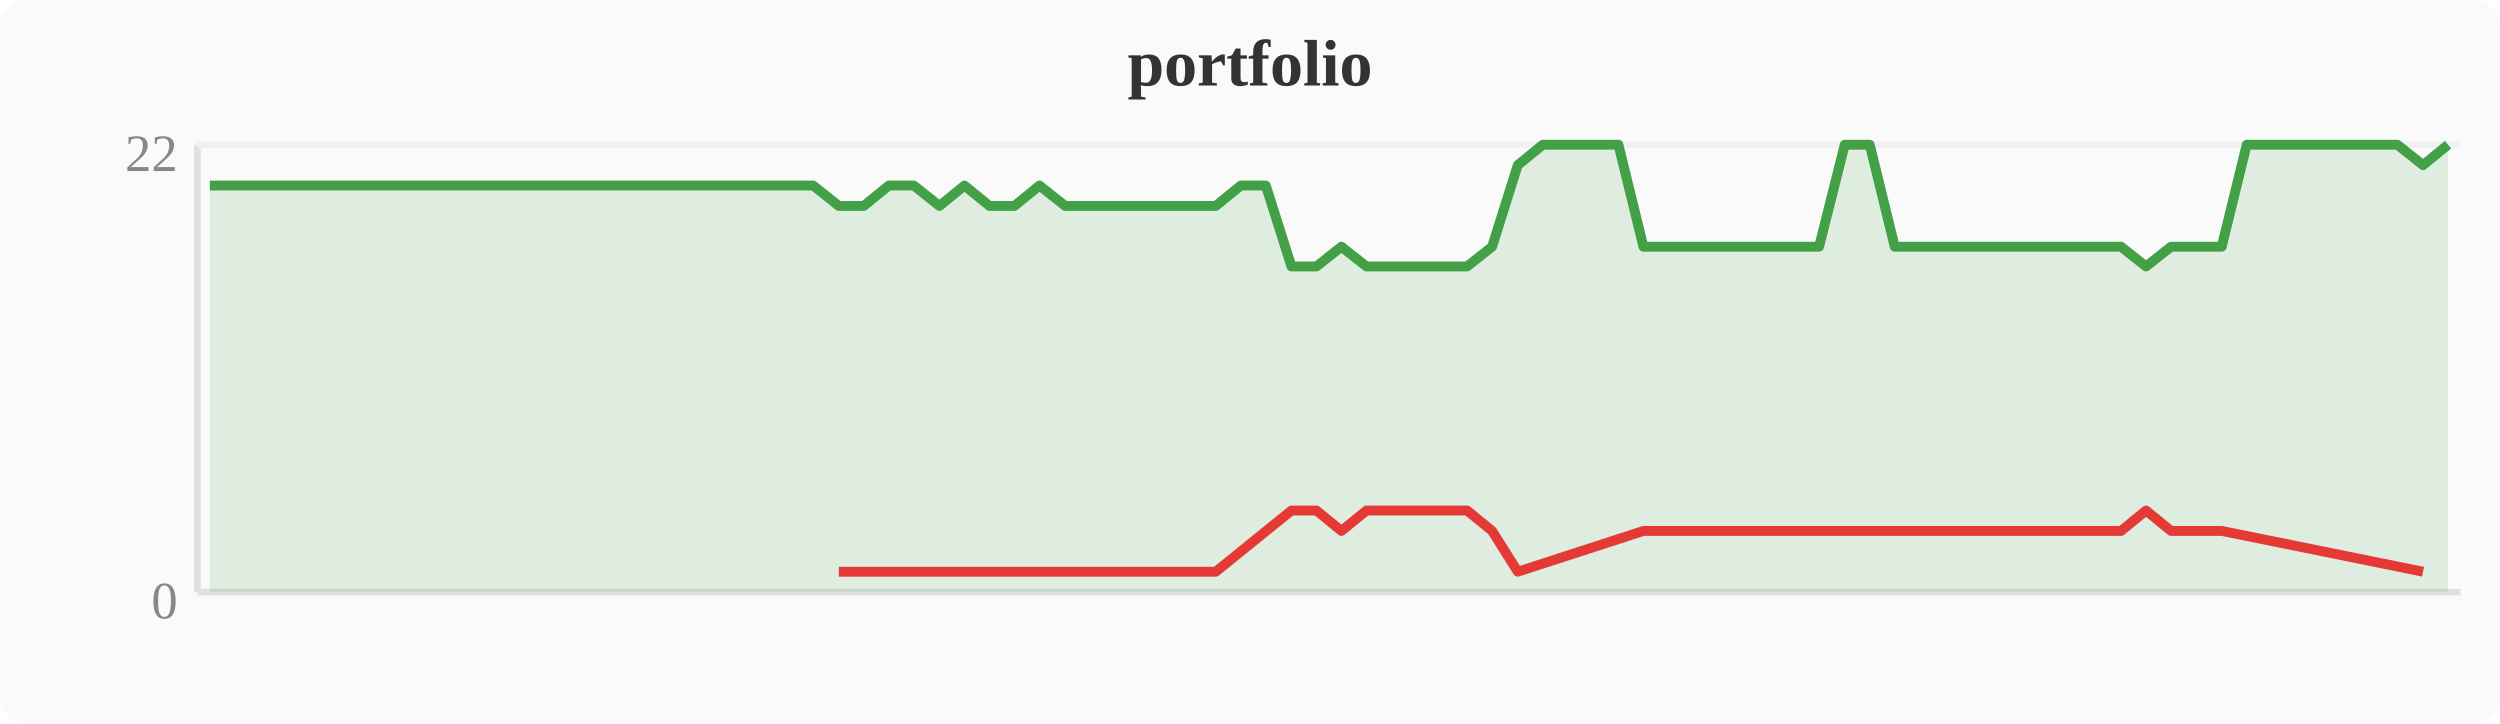
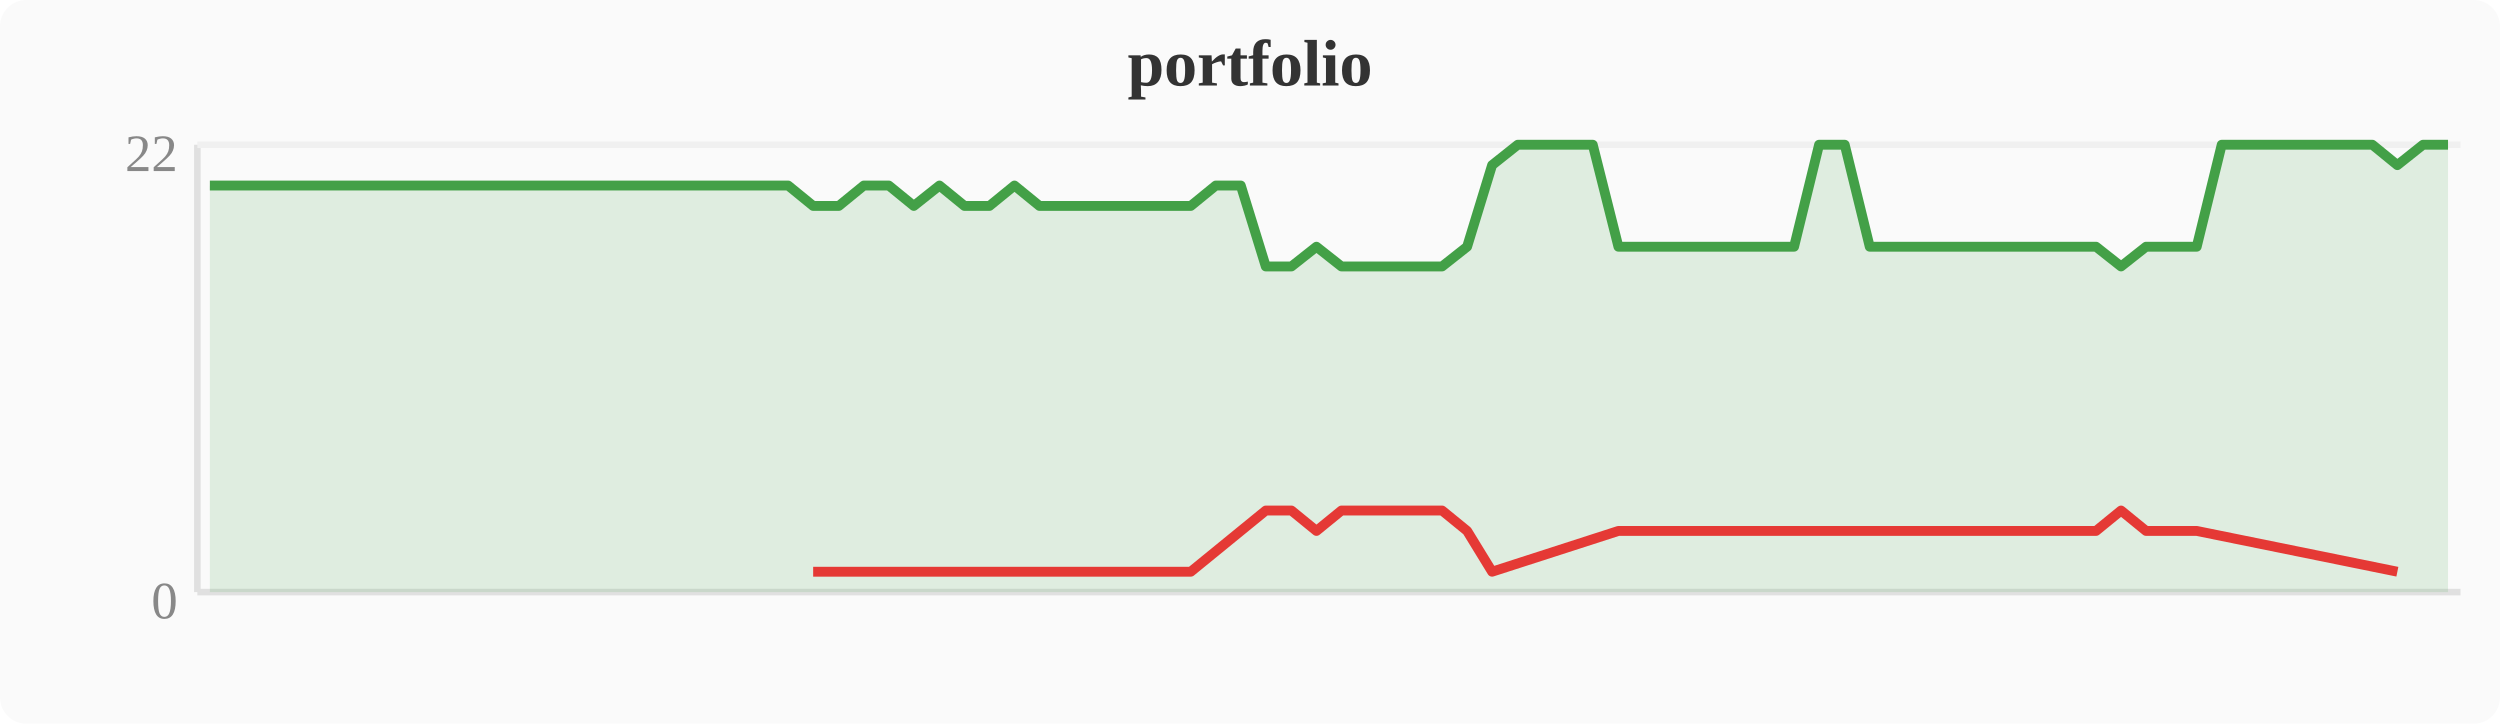
<svg xmlns="http://www.w3.org/2000/svg" width="380" height="110" viewBox="0 0 380 110">
  <rect width="380" height="110" fill="#fafafa" rx="4" />
  <text x="190" y="13" text-anchor="middle" font-size="10" font-weight="bold" fill="#333">portfolio</text>
  <line x1="30" y1="22" x2="30" y2="90" stroke="#e0e0e0" stroke-width="1" />
  <line x1="30" y1="90" x2="374" y2="90" stroke="#e0e0e0" stroke-width="1" />
  <line x1="30" y1="22" x2="374" y2="22" stroke="#f0f0f0" stroke-width="1" />
  <text x="27" y="94" text-anchor="end" font-size="8" fill="#888">0</text>
  <text x="27" y="26" text-anchor="end" font-size="8" fill="#888">22</text>
-   <polygon points="31.9,28.2 35.7,28.2 39.6,28.2 43.4,28.2 47.2,28.2 51.0,28.2 54.8,28.2 58.7,28.2 62.5,28.2 66.3,28.2 70.1,28.2 74.0,28.2 77.8,28.2 81.6,28.2 85.4,28.2 89.2,28.2 93.1,28.2 96.9,28.2 100.7,28.2 104.5,28.2 108.4,28.2 112.2,28.2 116.0,28.2 119.8,28.2 123.6,28.2 127.5,31.3 131.3,31.3 135.1,28.2 138.9,28.2 142.8,31.3 146.6,28.2 150.4,31.3 154.2,31.3 158.0,28.2 161.9,31.3 165.7,31.3 169.5,31.3 173.3,31.3 177.2,31.3 181.0,31.3 184.8,31.3 188.6,28.2 192.4,28.2 196.3,40.5 200.1,40.5 203.9,37.5 207.7,40.5 211.6,40.5 215.4,40.5 219.2,40.5 223.0,40.5 226.8,37.5 230.7,25.1 234.5,22.0 238.3,22.0 242.1,22.0 246.0,22.0 249.8,37.5 253.6,37.5 257.4,37.5 261.2,37.5 265.1,37.5 268.9,37.5 272.7,37.5 276.5,37.5 280.4,22.0 284.2,22.0 288.0,37.5 291.8,37.5 295.6,37.5 299.5,37.5 303.3,37.5 307.1,37.5 310.9,37.5 314.8,37.5 318.6,37.5 322.4,37.5 326.2,40.5 330.0,37.5 333.9,37.5 337.7,37.5 341.5,22.0 345.3,22.0 349.2,22.0 353.0,22.0 356.8,22.0 360.6,22.0 364.4,22.0 368.3,25.1 372.1,22.0 372.1,90 31.9,90" fill="#43a047" opacity="0.15" />
-   <polyline points="31.9,28.2 35.7,28.2 39.6,28.2 43.4,28.2 47.2,28.2 51.0,28.2 54.8,28.2 58.7,28.2 62.5,28.2 66.3,28.2 70.1,28.2 74.0,28.2 77.8,28.2 81.6,28.2 85.4,28.2 89.2,28.2 93.1,28.2 96.9,28.2 100.7,28.2 104.5,28.2 108.4,28.2 112.2,28.2 116.0,28.2 119.8,28.2 123.6,28.2 127.5,31.3 131.3,31.3 135.1,28.2 138.9,28.2 142.8,31.3 146.6,28.2 150.4,31.3 154.2,31.3 158.0,28.2 161.9,31.3 165.7,31.3 169.5,31.3 173.3,31.3 177.2,31.3 181.0,31.3 184.8,31.3 188.6,28.2 192.4,28.2 196.3,40.5 200.1,40.5 203.9,37.5 207.7,40.5 211.6,40.5 215.4,40.5 219.2,40.5 223.0,40.5 226.8,37.5 230.7,25.1 234.5,22.0 238.3,22.0 242.1,22.0 246.0,22.0 249.8,37.5 253.6,37.5 257.4,37.5 261.2,37.5 265.1,37.5 268.9,37.5 272.7,37.5 276.5,37.5 280.4,22.0 284.2,22.0 288.0,37.5 291.8,37.5 295.6,37.5 299.5,37.5 303.3,37.5 307.1,37.5 310.9,37.5 314.8,37.5 318.6,37.5 322.4,37.5 326.2,40.5 330.0,37.5 333.9,37.5 337.7,37.5 341.5,22.0 345.3,22.0 349.2,22.0 353.0,22.0 356.8,22.0 360.6,22.0 364.4,22.0 368.3,25.1 372.1,22.0" fill="none" stroke="#43a047" stroke-width="1.5" stroke-linejoin="round" />
-   <polyline points="127.5,86.9 131.3,86.9 142.8,86.9 150.4,86.9 154.2,86.9 161.9,86.9 165.7,86.9 169.5,86.9 173.3,86.9 177.2,86.9 181.0,86.9 184.8,86.9 196.3,77.6 200.1,77.6 203.9,80.7 207.7,77.6 211.6,77.6 215.4,77.6 219.2,77.6 223.0,77.6 226.8,80.7 230.7,86.9 249.8,80.7 253.6,80.7 257.4,80.7 261.2,80.7 265.1,80.7 268.9,80.7 272.7,80.7 276.5,80.7 288.0,80.7 291.8,80.7 295.6,80.7 299.5,80.7 303.3,80.7 307.1,80.7 310.9,80.7 314.8,80.7 318.6,80.7 322.4,80.7 326.2,77.6 330.0,80.7 333.9,80.7 337.7,80.7 368.3,86.9" fill="none" stroke="#e53935" stroke-width="1.5" stroke-linejoin="round" />
+   <polygon points="31.9,28.2 35.7,28.2 39.6,28.2 43.4,28.2 47.2,28.2 51.0,28.2 54.8,28.2 58.7,28.2 62.5,28.2 66.3,28.2 70.1,28.2 74.0,28.2 77.8,28.2 81.6,28.2 85.4,28.2 89.2,28.2 93.1,28.2 96.9,28.2 100.7,28.2 104.5,28.2 108.4,28.2 112.2,28.2 116.0,28.2 119.8,28.2 123.6,31.3 127.5,31.3 131.3,28.2 135.1,28.2 138.9,31.3 142.8,28.2 146.6,31.3 150.4,31.3 154.2,28.2 158.0,31.3 161.9,31.3 165.7,31.3 169.5,31.3 173.3,31.3 177.2,31.3 181.0,31.3 184.8,28.2 188.6,28.2 192.4,40.5 196.3,40.5 200.1,37.5 203.9,40.5 207.7,40.5 211.6,40.5 215.4,40.5 219.2,40.5 223.0,37.5 226.8,25.1 230.7,22.0 234.5,22.0 238.3,22.0 242.1,22.0 246.0,37.5 249.8,37.5 253.6,37.5 257.4,37.5 261.2,37.5 265.1,37.5 268.9,37.5 272.7,37.5 276.5,22.0 280.4,22.0 284.2,37.5 288.0,37.5 291.8,37.5 295.6,37.5 299.5,37.5 303.3,37.5 307.1,37.5 310.9,37.5 314.8,37.5 318.6,37.5 322.4,40.5 326.2,37.5 330.0,37.5 333.9,37.5 337.7,22.0 341.5,22.0 345.3,22.0 349.2,22.0 353.0,22.0 356.8,22.0 360.6,22.0 364.4,25.1 368.3,22.0 372.1,22.0 372.1,90 31.9,90" fill="#43a047" opacity="0.15" />
+   <polyline points="31.9,28.2 35.7,28.2 39.6,28.2 43.4,28.2 47.2,28.2 51.0,28.2 54.8,28.2 58.7,28.2 62.5,28.2 66.3,28.2 70.1,28.2 74.0,28.2 77.8,28.2 81.6,28.2 85.4,28.2 89.2,28.2 93.1,28.2 96.9,28.2 100.7,28.2 104.5,28.2 108.4,28.2 112.2,28.2 116.0,28.2 119.8,28.2 123.6,31.3 127.5,31.3 131.3,28.2 135.1,28.2 138.9,31.3 142.8,28.2 146.6,31.3 150.4,31.3 154.2,28.2 158.0,31.3 161.9,31.3 165.7,31.3 169.5,31.3 173.3,31.3 177.2,31.3 181.0,31.3 184.8,28.2 188.6,28.2 192.4,40.5 196.3,40.5 200.1,37.5 203.9,40.5 207.7,40.5 211.6,40.5 215.4,40.5 219.2,40.5 223.0,37.5 226.8,25.1 230.7,22.0 234.5,22.0 238.3,22.0 242.1,22.0 246.0,37.5 249.8,37.5 253.6,37.5 257.4,37.5 261.2,37.5 265.1,37.5 268.9,37.5 272.7,37.5 276.5,22.0 280.4,22.0 284.2,37.5 288.0,37.5 291.8,37.5 295.6,37.5 299.5,37.5 303.3,37.5 307.1,37.5 310.9,37.5 314.8,37.5 318.6,37.5 322.4,40.5 326.2,37.5 330.0,37.5 333.9,37.5 337.7,22.0 341.5,22.0 345.3,22.0 349.2,22.0 353.0,22.0 356.8,22.0 360.6,22.0 364.4,25.1 368.3,22.0 372.1,22.0" fill="none" stroke="#43a047" stroke-width="1.5" stroke-linejoin="round" />
+   <polyline points="123.6,86.9 127.5,86.9 138.9,86.9 146.6,86.9 150.4,86.9 158.0,86.9 161.9,86.9 165.7,86.9 169.5,86.9 173.3,86.9 177.2,86.9 181.0,86.9 192.4,77.6 196.3,77.6 200.1,80.7 203.9,77.6 207.7,77.6 211.6,77.6 215.4,77.6 219.2,77.6 223.0,80.7 226.8,86.9 246.0,80.7 249.8,80.7 253.6,80.7 257.4,80.7 261.2,80.7 265.1,80.7 268.9,80.7 272.7,80.7 284.2,80.7 288.0,80.7 291.8,80.7 295.6,80.7 299.5,80.7 303.3,80.7 307.1,80.7 310.9,80.7 314.8,80.7 318.6,80.7 322.4,77.6 326.2,80.7 330.0,80.7 333.9,80.7 364.4,86.9" fill="none" stroke="#e53935" stroke-width="1.5" stroke-linejoin="round" />
</svg>
